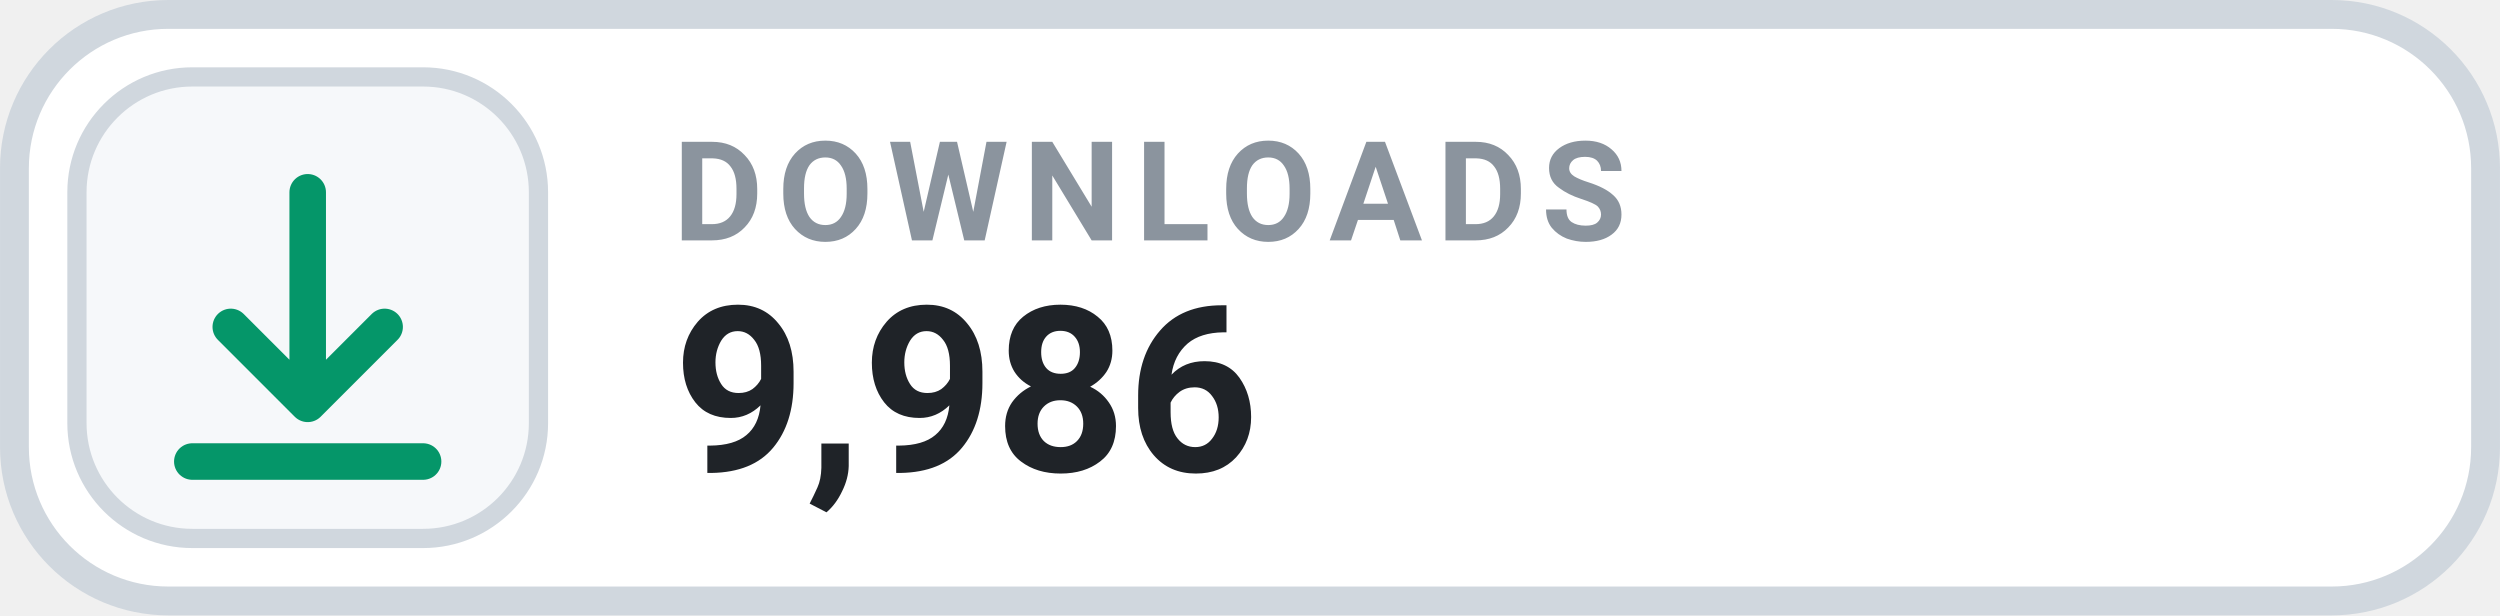
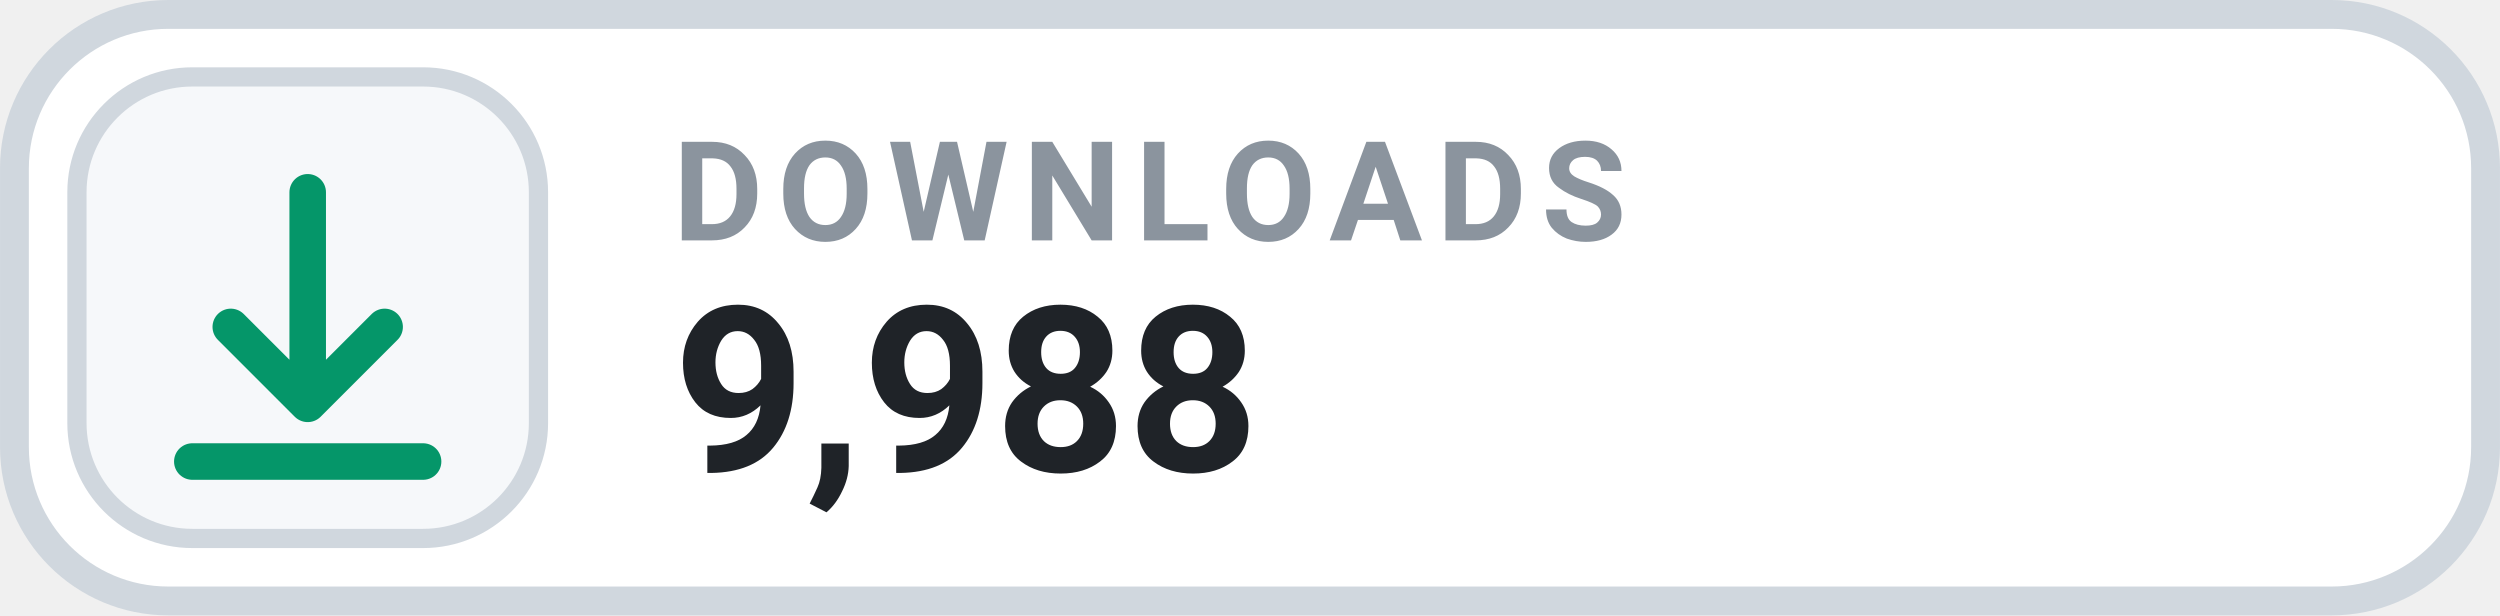
- <svg xmlns="http://www.w3.org/2000/svg" width="126" height="31.015" viewBox="0 0 130 32" role="img" aria-label="DOWNLOADS 9,986">
+ <svg xmlns="http://www.w3.org/2000/svg" width="126" height="31.015" viewBox="0 0 130 32" role="img" aria-label="DOWNLOADS 9,988">
  <rect x=".75" y=".75" width="128.5" height="30.5" rx="8" fill="#FFFFFF" stroke="#D0D7DE" stroke-width="1.5" />
  <rect x="4" y="4" width="24" height="24" rx="6" fill="#F6F8FA" stroke="#D0D7DE" stroke-width="1" />
  <g transform="translate(16 16)" style="color:#059669;">
    <path d="M0 -6 v11 m0 0 l4 -4 m-4 4 l-4 -4 M-6 8 h12" fill="none" stroke="currentColor" stroke-width="1.9" stroke-linecap="round" stroke-linejoin="round" />
  </g>
  <text x="35" y="12.5" fill="#8B949E" font-family="-apple-system,BlinkMacSystemFont,'Segoe UI',Roboto,Helvetica,Arial,sans-serif" font-size="7.2" font-weight="700" letter-spacing=".75">DOWNLOADS</text>
-   <text x="35" y="24.5" fill="#1F2328" font-family="-apple-system,BlinkMacSystemFont,'Segoe UI',Roboto,Helvetica,Arial,sans-serif" font-size="12" font-weight="700">9,986</text>
+   <text x="35" y="24.5" fill="#1F2328" font-family="-apple-system,BlinkMacSystemFont,'Segoe UI',Roboto,Helvetica,Arial,sans-serif" font-size="12" font-weight="700">9,988</text>
</svg>
